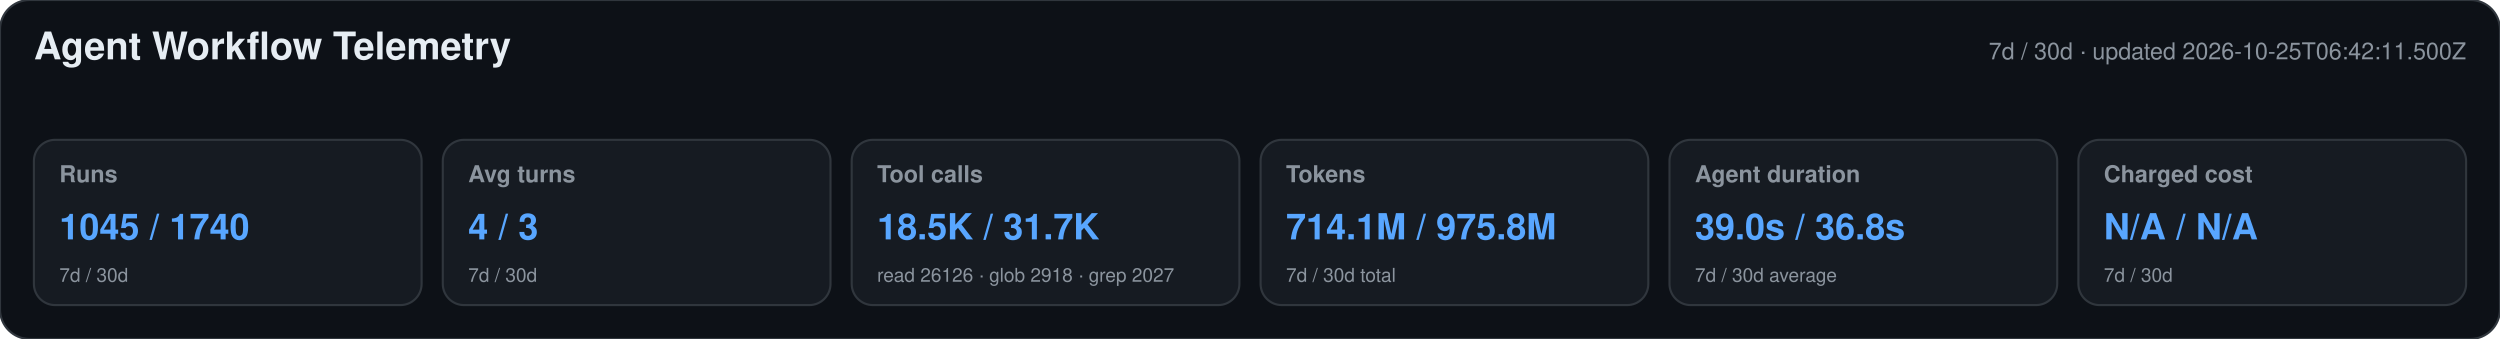
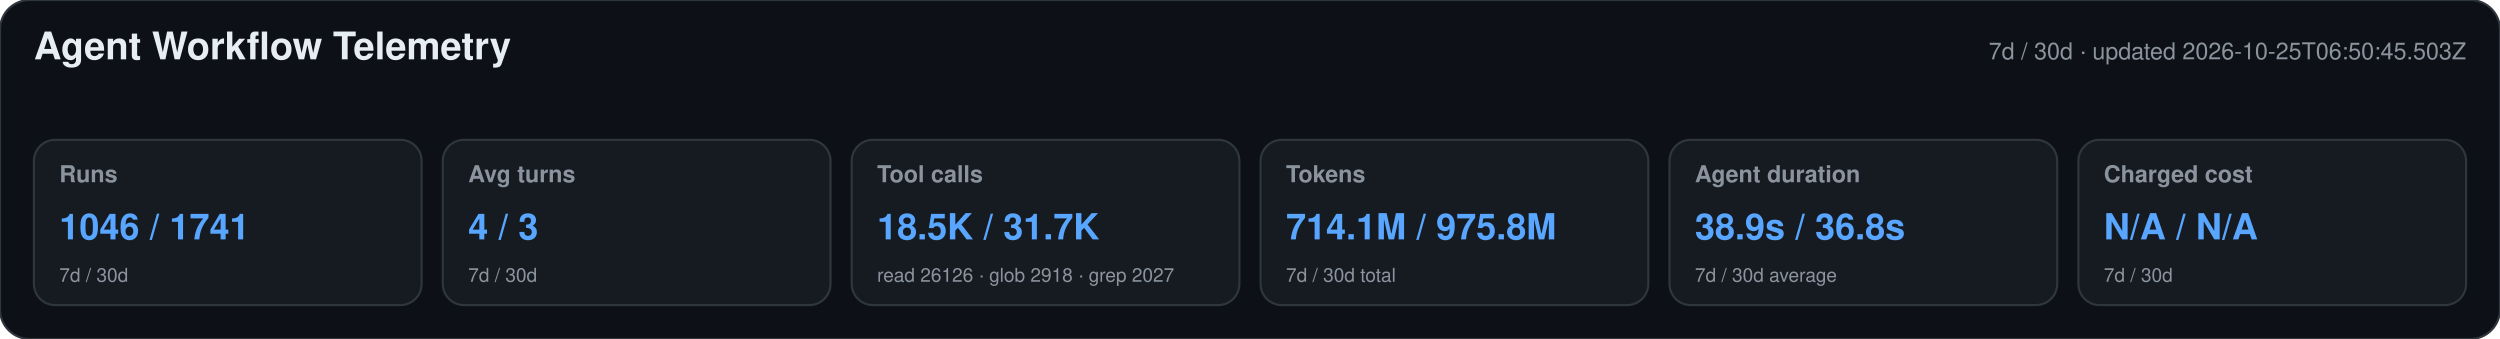
<svg xmlns="http://www.w3.org/2000/svg" width="1180" height="160" viewBox="0 0 1180 160" role="img" aria-labelledby="title desc">
  <style>text{font-family:-apple-system,BlinkMacSystemFont,"Segoe UI",Helvetica,Arial,sans-serif}.heading{font-size:18px;font-weight:650;fill:#e6edf3}.meta,.label,.secondary{fill:#8b949e}.meta,.label{font-size:11px}.label{font-weight:600}.primary{font-size:17px;font-weight:700;fill:#58a6ff}.secondary{font-size:9px}</style>
  <rect width="1180" height="160" rx="14" fill="#0d1117" stroke="#30363d" />
  <text x="16" y="28" class="heading">Agent Workflow Telemetry</text>
-   <text x="1164" y="28" text-anchor="end" class="meta">7d / 30d · updated 2026-10-25T06:42:11.500Z</text>
+   <text x="1164" y="28" text-anchor="end" class="meta">7d / 30d · updated 2026-10-25T06:50:45.503Z</text>
  <g>
    <rect x="16" y="66" width="183" height="78" rx="10" fill="#161b22" stroke="#30363d" />
    <text x="28" y="86" class="label">Runs</text>
-     <text x="28" y="113" class="primary">1045 / 1740</text>
+     <text x="28" y="113" class="primary">1046 / 1741</text>
    <text x="28" y="133" class="secondary">7d / 30d</text>
  </g>
  <g>
    <rect x="209" y="66" width="183" height="78" rx="10" fill="#161b22" stroke="#30363d" />
    <text x="221" y="86" class="label">Avg turns</text>
    <text x="221" y="113" class="primary">4 / 3</text>
    <text x="221" y="133" class="secondary">7d / 30d</text>
  </g>
  <g>
    <rect x="402" y="66" width="183" height="78" rx="10" fill="#161b22" stroke="#30363d" />
    <text x="414" y="86" class="label">Tool calls</text>
    <text x="414" y="113" class="primary">18.5K / 31.7K</text>
    <text x="414" y="133" class="secondary">read 26126 · glob 2918 · grep 2027</text>
  </g>
  <g>
    <rect x="595" y="66" width="183" height="78" rx="10" fill="#161b22" stroke="#30363d" />
    <text x="607" y="86" class="label">Tokens</text>
    <text x="607" y="113" class="primary">714.1M / 975.8M</text>
    <text x="607" y="133" class="secondary">7d / 30d total</text>
  </g>
  <g>
    <rect x="788" y="66" width="183" height="78" rx="10" fill="#161b22" stroke="#30363d" />
    <text x="800" y="86" class="label">Agent duration</text>
-     <text x="800" y="113" class="primary">39.0s / 36.8s</text>
+     <text x="800" y="113" class="primary">38.9s / 36.8s</text>
    <text x="800" y="133" class="secondary">7d / 30d average</text>
  </g>
  <g>
    <rect x="981" y="66" width="183" height="78" rx="10" fill="#161b22" stroke="#30363d" />
    <text x="993" y="86" class="label">Charged cost</text>
    <text x="993" y="113" class="primary">N/A / N/A</text>
    <text x="993" y="133" class="secondary">7d / 30d</text>
  </g>
</svg>
